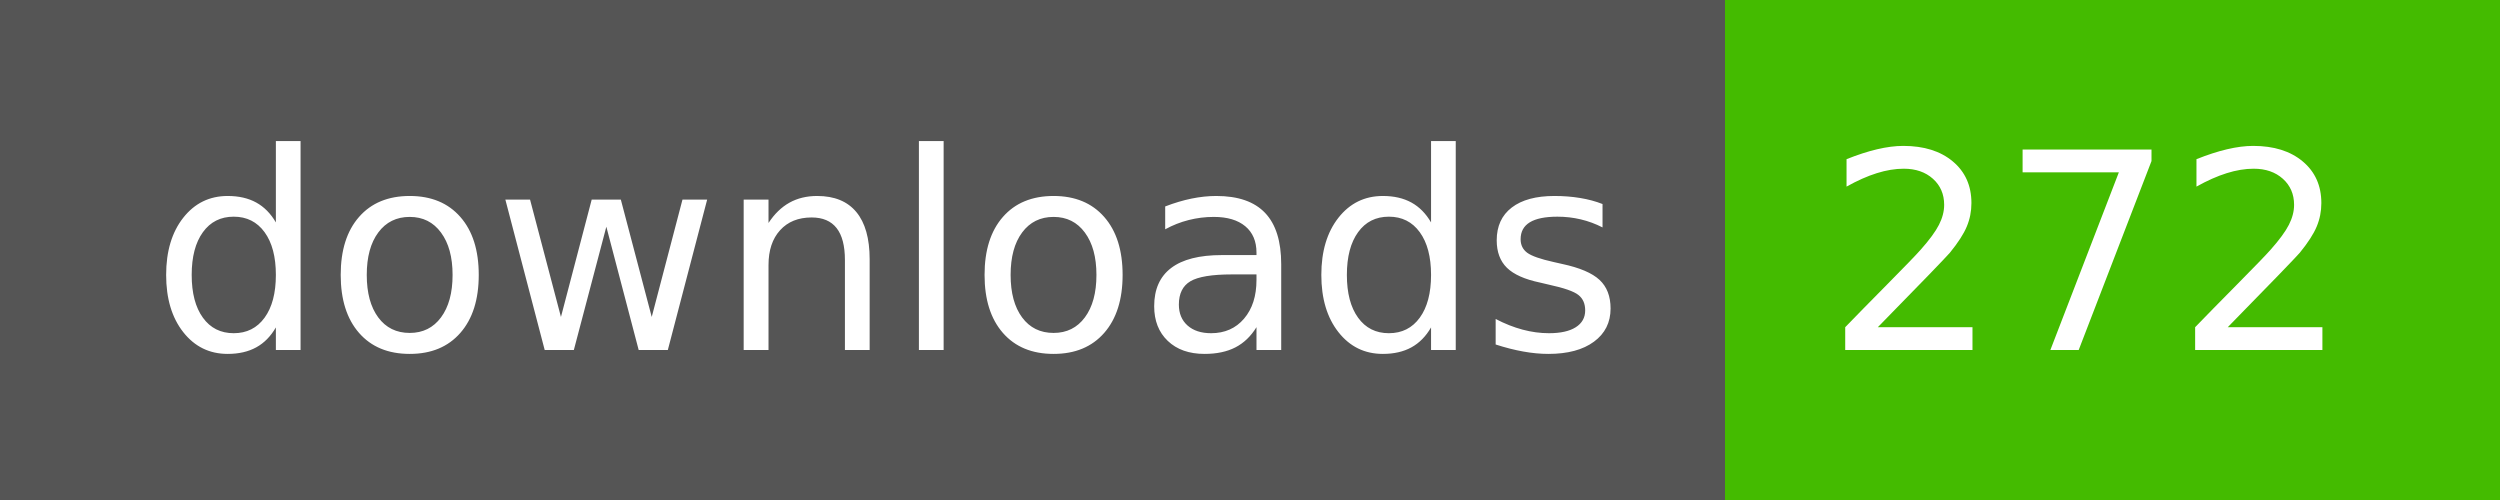
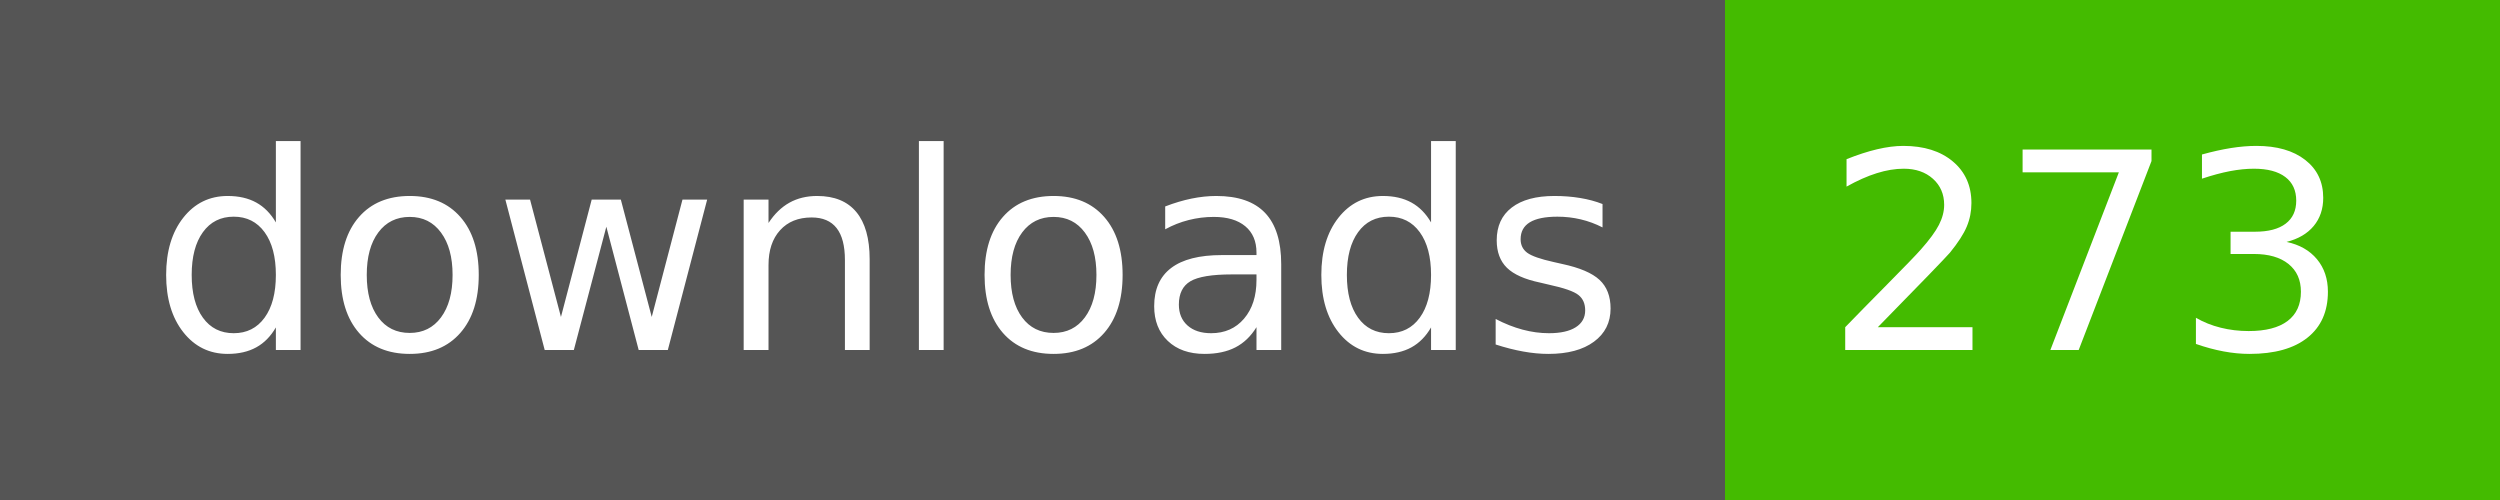
- <svg xmlns="http://www.w3.org/2000/svg" width="100" height="20" role="img" aria-label="downloads: 272">
+ <svg xmlns="http://www.w3.org/2000/svg" width="100" height="20" role="img" aria-label="downloads: 273">
  <g shape-rendering="crispEdges">
    <rect width="69" height="20" fill="#555" />
    <rect x="69" width="31" height="20" fill="#4b0" />
  </g>
  <g fill="#fff" text-anchor="middle" font-family="Verdana,Geneva,DejaVu Sans,sans-serif" text-rendering="geometricPrecision" font-size="110">
    <text x="355" y="140" transform="scale(.1)" fill="#fff" textLength="590">downloads</text>
-     <text x="835" y="140" transform="scale(.1)" fill="#fff" textLength="210">272</text>
+     <text x="835" y="140" transform="scale(.1)" fill="#fff" textLength="210">273</text>
  </g>
</svg>
